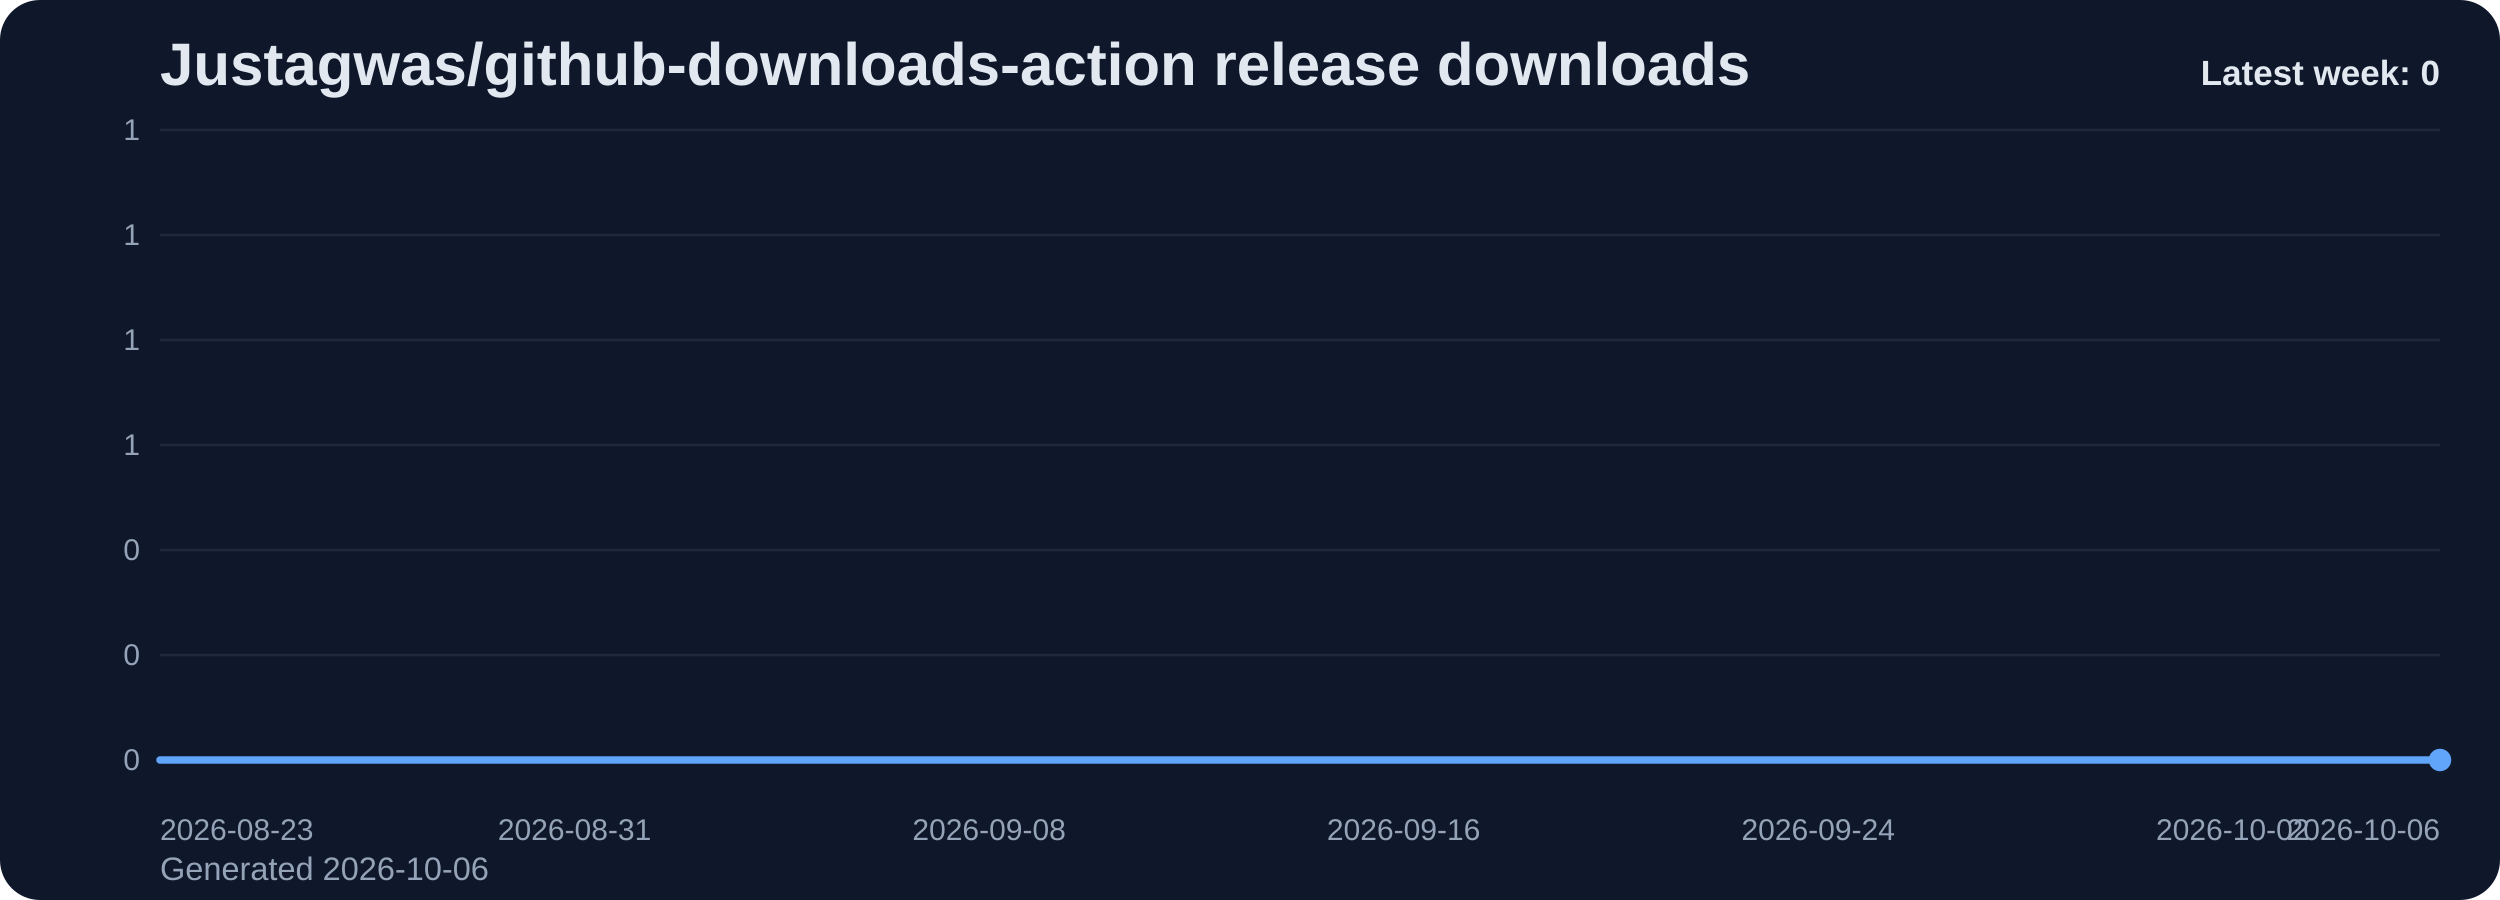
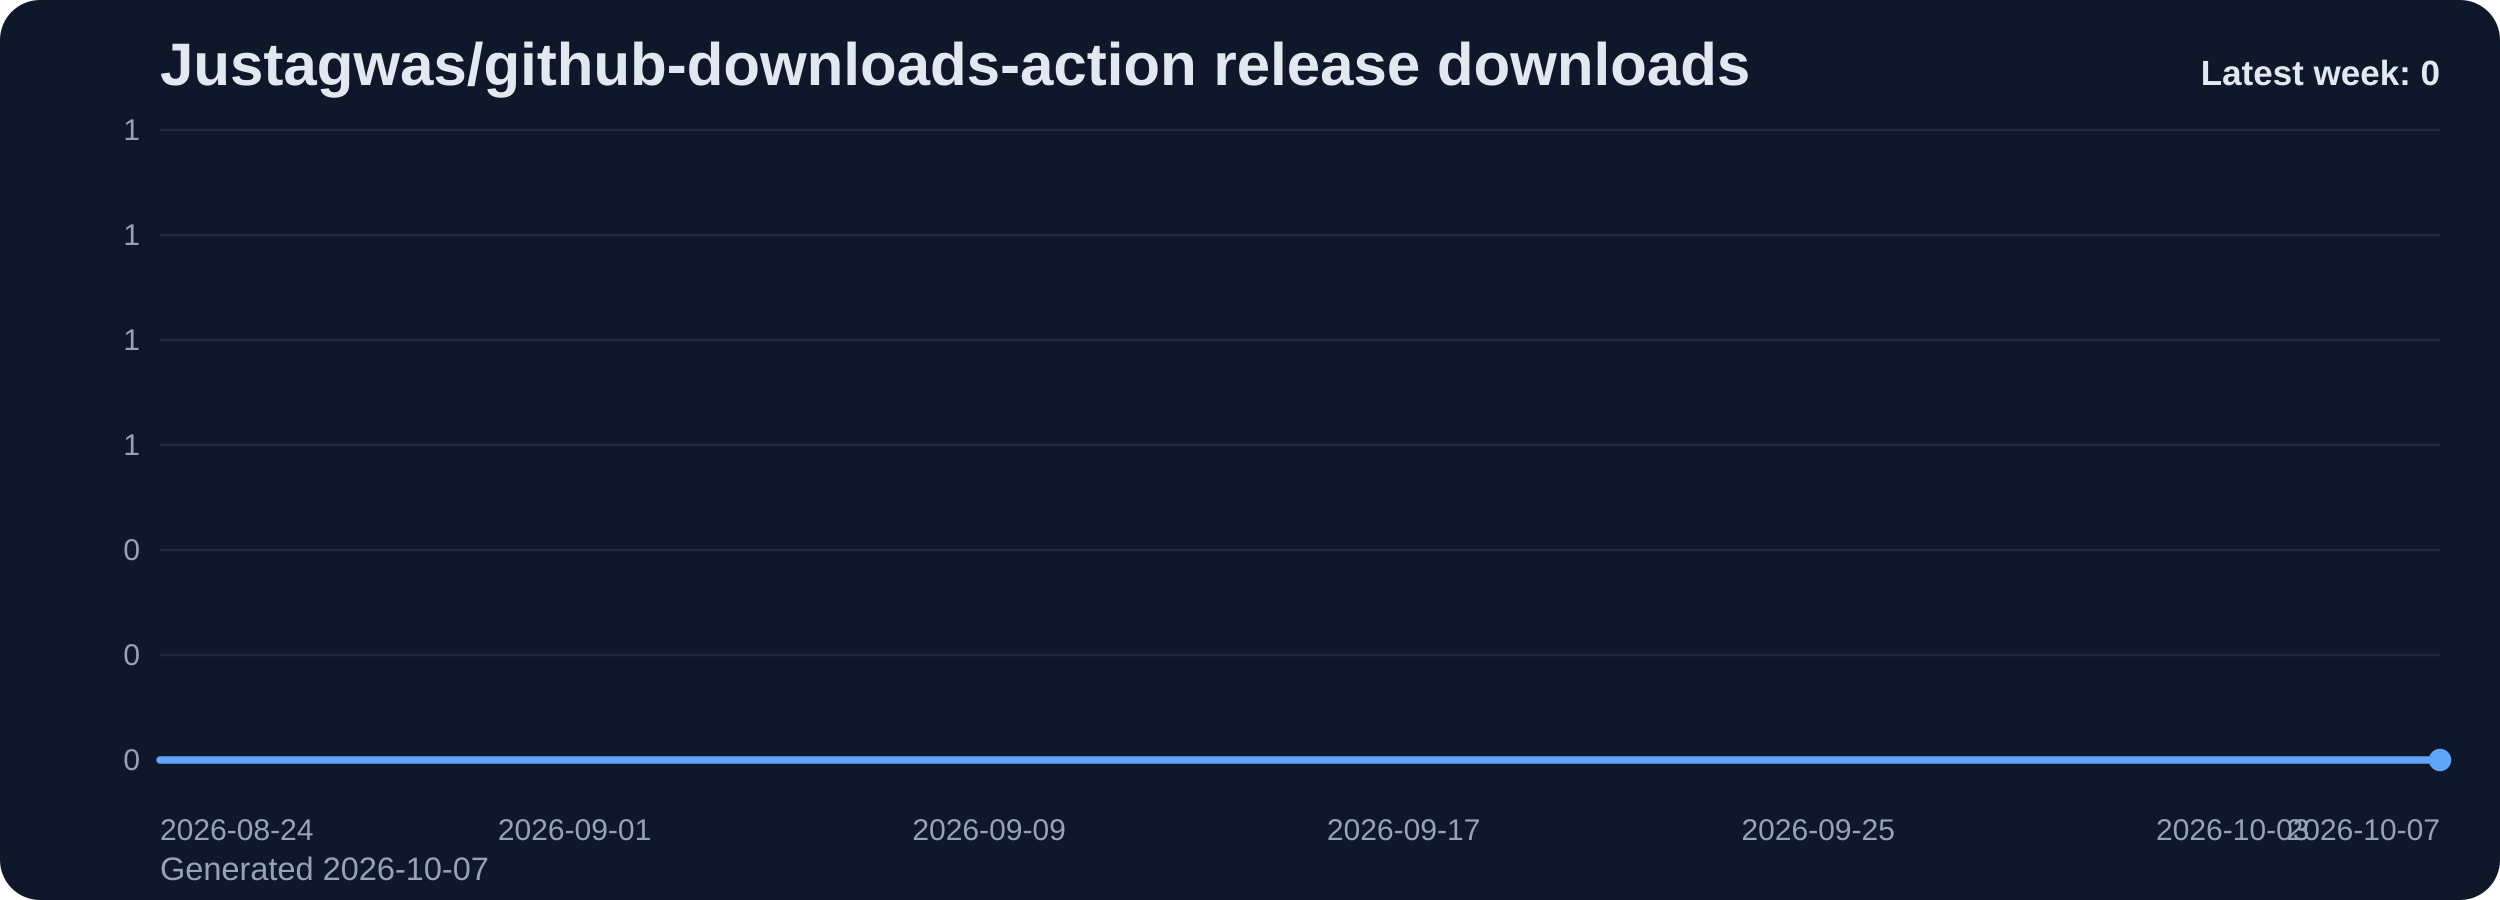
<svg xmlns="http://www.w3.org/2000/svg" viewBox="0 0 1000 360" role="img" aria-label="Justagwas/github-downloads-action release downloads chart">
  <defs>
    <linearGradient id="fill-weekly-slate" x1="0" y1="0" x2="0" y2="1">
      <stop offset="0%" stop-color="#60a5fa" stop-opacity="0.32" />
      <stop offset="100%" stop-color="#60a5fa" stop-opacity="0.05" />
    </linearGradient>
    <style>
      .bg { fill: #0f172a; }
      .title { font: 700 24px Arial, sans-serif; fill: #e2e8f0; }
      .sub { font: 400 13px Arial, sans-serif; fill: #94a3b8; }
      .grid { stroke: #1e293b; stroke-width: 1; }
      .axis { font: 400 12px Arial, sans-serif; fill: #94a3b8; }
      .line { fill: none; stroke: #60a5fa; stroke-width: 3; stroke-linecap: round; stroke-linejoin: round; }
      .dot { fill: #60a5fa; }
      .value { font: 600 11px Arial, sans-serif; fill: #cbd5e1; }
      .latest { font: 700 14px Arial, sans-serif; fill: #e2e8f0; }
    </style>
  </defs>
  <rect class="bg" x="0" y="0" width="1000" height="360" rx="16" />
  <text class="title" x="64" y="34">Justagwas/github-downloads-action release downloads</text>
-   <text class="sub" x="64" y="352">Generated 2026-10-06</text>
+   <text class="sub" x="64" y="352">Generated 2026-10-07</text>
  <line x1="64" y1="52.00" x2="976" y2="52.00" class="grid" />
  <text x="56" y="56.00" text-anchor="end" class="axis">1</text>
  <line x1="64" y1="94.00" x2="976" y2="94.00" class="grid" />
  <text x="56" y="98.00" text-anchor="end" class="axis">1</text>
  <line x1="64" y1="136.00" x2="976" y2="136.00" class="grid" />
  <text x="56" y="140.00" text-anchor="end" class="axis">1</text>
  <line x1="64" y1="178.00" x2="976" y2="178.00" class="grid" />
  <text x="56" y="182.00" text-anchor="end" class="axis">1</text>
  <line x1="64" y1="220.00" x2="976" y2="220.00" class="grid" />
  <text x="56" y="224.00" text-anchor="end" class="axis">0</text>
  <line x1="64" y1="262.00" x2="976" y2="262.00" class="grid" />
  <text x="56" y="266.00" text-anchor="end" class="axis">0</text>
  <line x1="64" y1="304.00" x2="976" y2="304.00" class="grid" />
  <text x="56" y="308.00" text-anchor="end" class="axis">0</text>
  <path d="M 64.00 304 L 64.00 304.00 L 84.73 304.00 L 105.45 304.00 L 126.18 304.00 L 146.91 304.00 L 167.64 304.00 L 188.36 304.00 L 209.09 304.00 L 229.82 304.00 L 250.55 304.00 L 271.27 304.00 L 292.00 304.00 L 312.73 304.00 L 333.45 304.00 L 354.18 304.00 L 374.91 304.00 L 395.64 304.00 L 416.36 304.00 L 437.09 304.00 L 457.82 304.00 L 478.55 304.00 L 499.27 304.00 L 520.00 304.00 L 540.73 304.00 L 561.45 304.00 L 582.18 304.00 L 602.91 304.00 L 623.64 304.00 L 644.36 304.00 L 665.09 304.00 L 685.82 304.00 L 706.55 304.00 L 727.27 304.00 L 748.00 304.00 L 768.73 304.00 L 789.45 304.00 L 810.18 304.00 L 830.91 304.00 L 851.64 304.00 L 872.36 304.00 L 893.09 304.00 L 913.82 304.00 L 934.55 304.00 L 955.27 304.00 L 976.00 304.00 L 976.00 304 Z" fill="url(#fill-weekly-slate)" />
  <polyline class="line" points="64.00,304.00 84.73,304.00 105.45,304.00 126.18,304.00 146.91,304.00 167.64,304.00 188.36,304.00 209.09,304.00 229.82,304.00 250.55,304.00 271.27,304.00 292.00,304.00 312.73,304.00 333.45,304.00 354.18,304.00 374.91,304.00 395.64,304.00 416.36,304.00 437.09,304.00 457.82,304.00 478.55,304.00 499.27,304.00 520.00,304.00 540.73,304.00 561.45,304.00 582.18,304.00 602.91,304.00 623.64,304.00 644.36,304.00 665.09,304.00 685.82,304.00 706.55,304.00 727.27,304.00 748.00,304.00 768.73,304.00 789.45,304.00 810.18,304.00 830.91,304.00 851.64,304.00 872.36,304.00 893.09,304.00 913.82,304.00 934.55,304.00 955.27,304.00 976.00,304.00" />
  <circle class="dot" cx="976.00" cy="304.00" r="4.5" />
-   <text class="axis" x="64.00" y="336" text-anchor="start">2026-08-23</text>
-   <text class="axis" x="229.82" y="336" text-anchor="middle">2026-08-31</text>
-   <text class="axis" x="395.64" y="336" text-anchor="middle">2026-09-08</text>
-   <text class="axis" x="561.45" y="336" text-anchor="middle">2026-09-16</text>
-   <text class="axis" x="727.27" y="336" text-anchor="middle">2026-09-24</text>
-   <text class="axis" x="893.09" y="336" text-anchor="middle">2026-10-02</text>
-   <text class="axis" x="976.00" y="336" text-anchor="end">2026-10-06</text>
+   <text class="axis" x="64.00" y="336" text-anchor="start">2026-08-24</text>
+   <text class="axis" x="229.82" y="336" text-anchor="middle">2026-09-01</text>
+   <text class="axis" x="395.64" y="336" text-anchor="middle">2026-09-09</text>
+   <text class="axis" x="561.45" y="336" text-anchor="middle">2026-09-17</text>
+   <text class="axis" x="727.27" y="336" text-anchor="middle">2026-09-25</text>
+   <text class="axis" x="893.09" y="336" text-anchor="middle">2026-10-03</text>
+   <text class="axis" x="976.00" y="336" text-anchor="end">2026-10-07</text>
  <text class="latest" x="976" y="34" text-anchor="end">Latest week: 0</text>
</svg>
